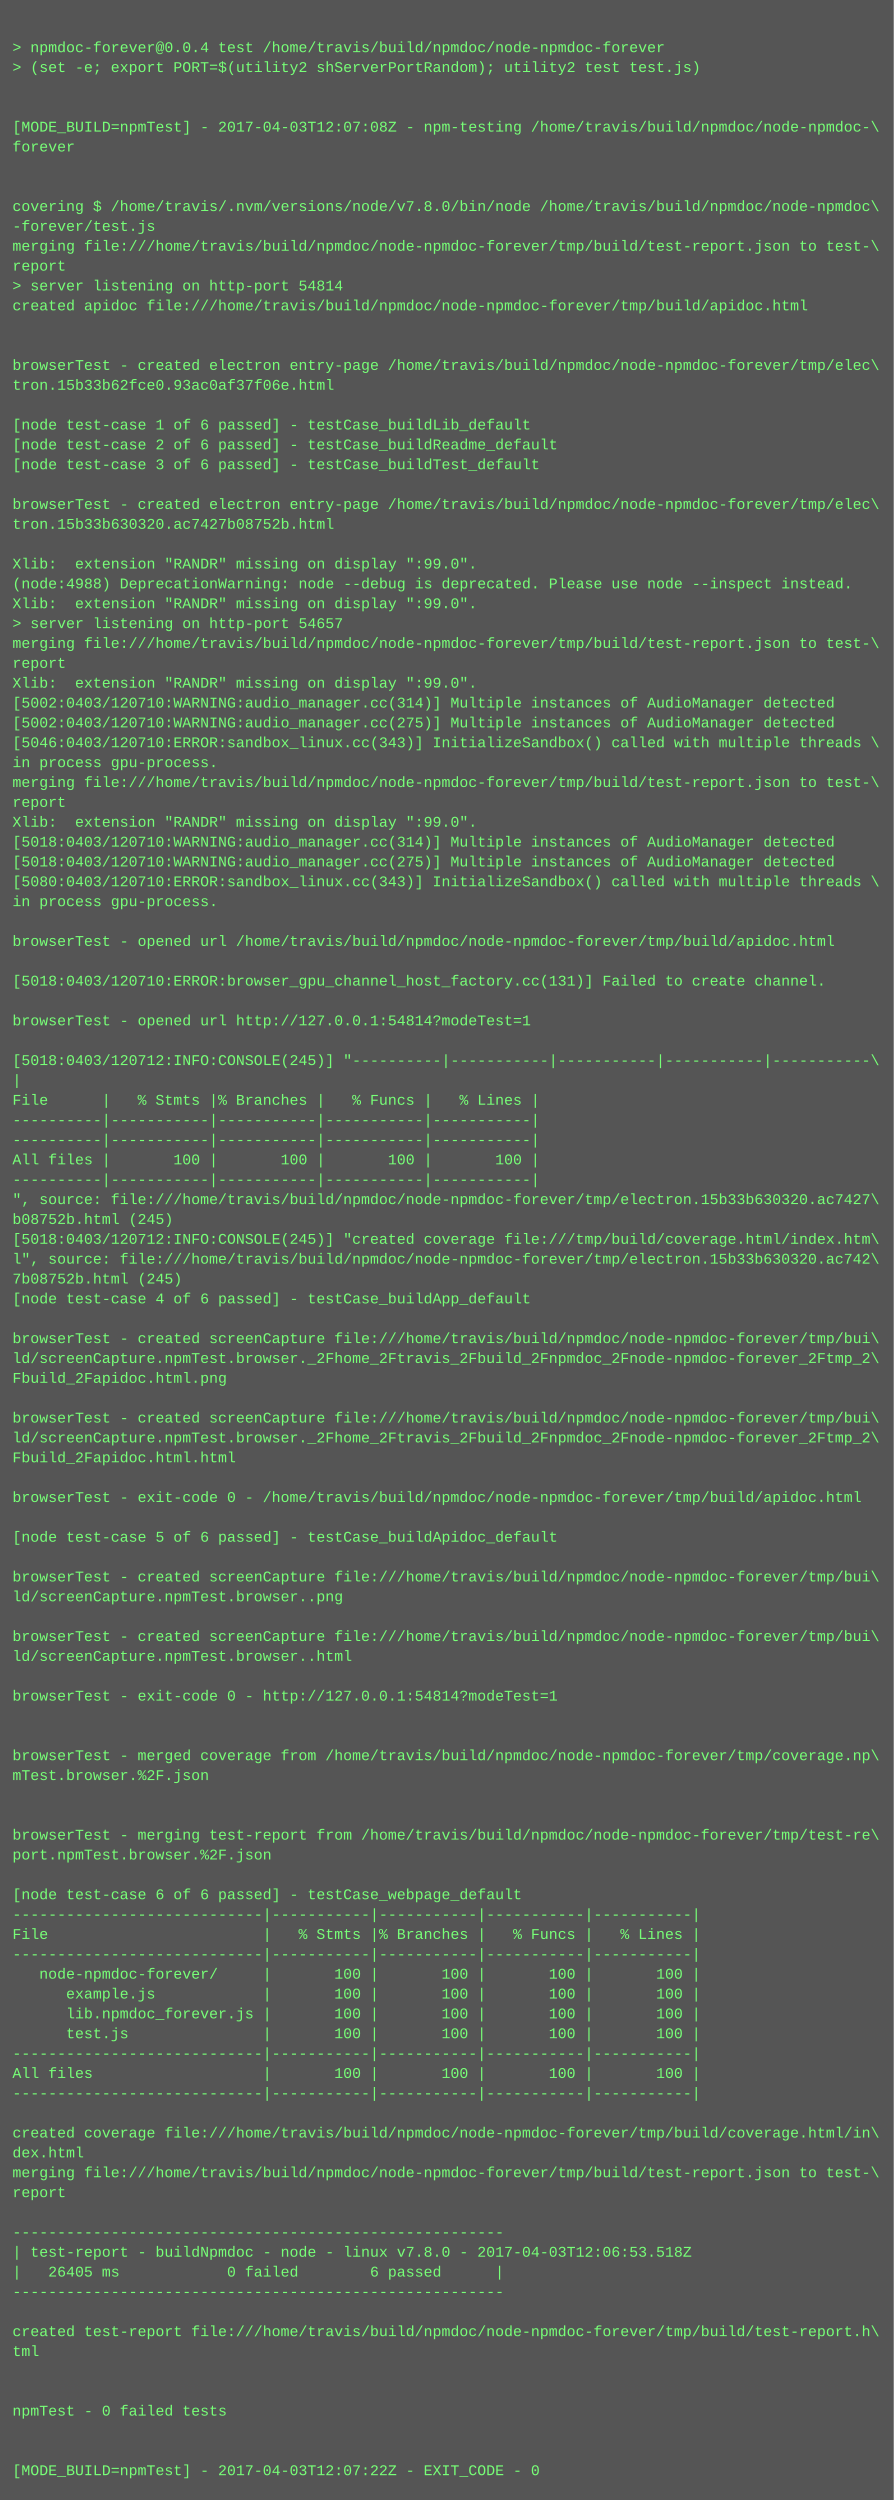
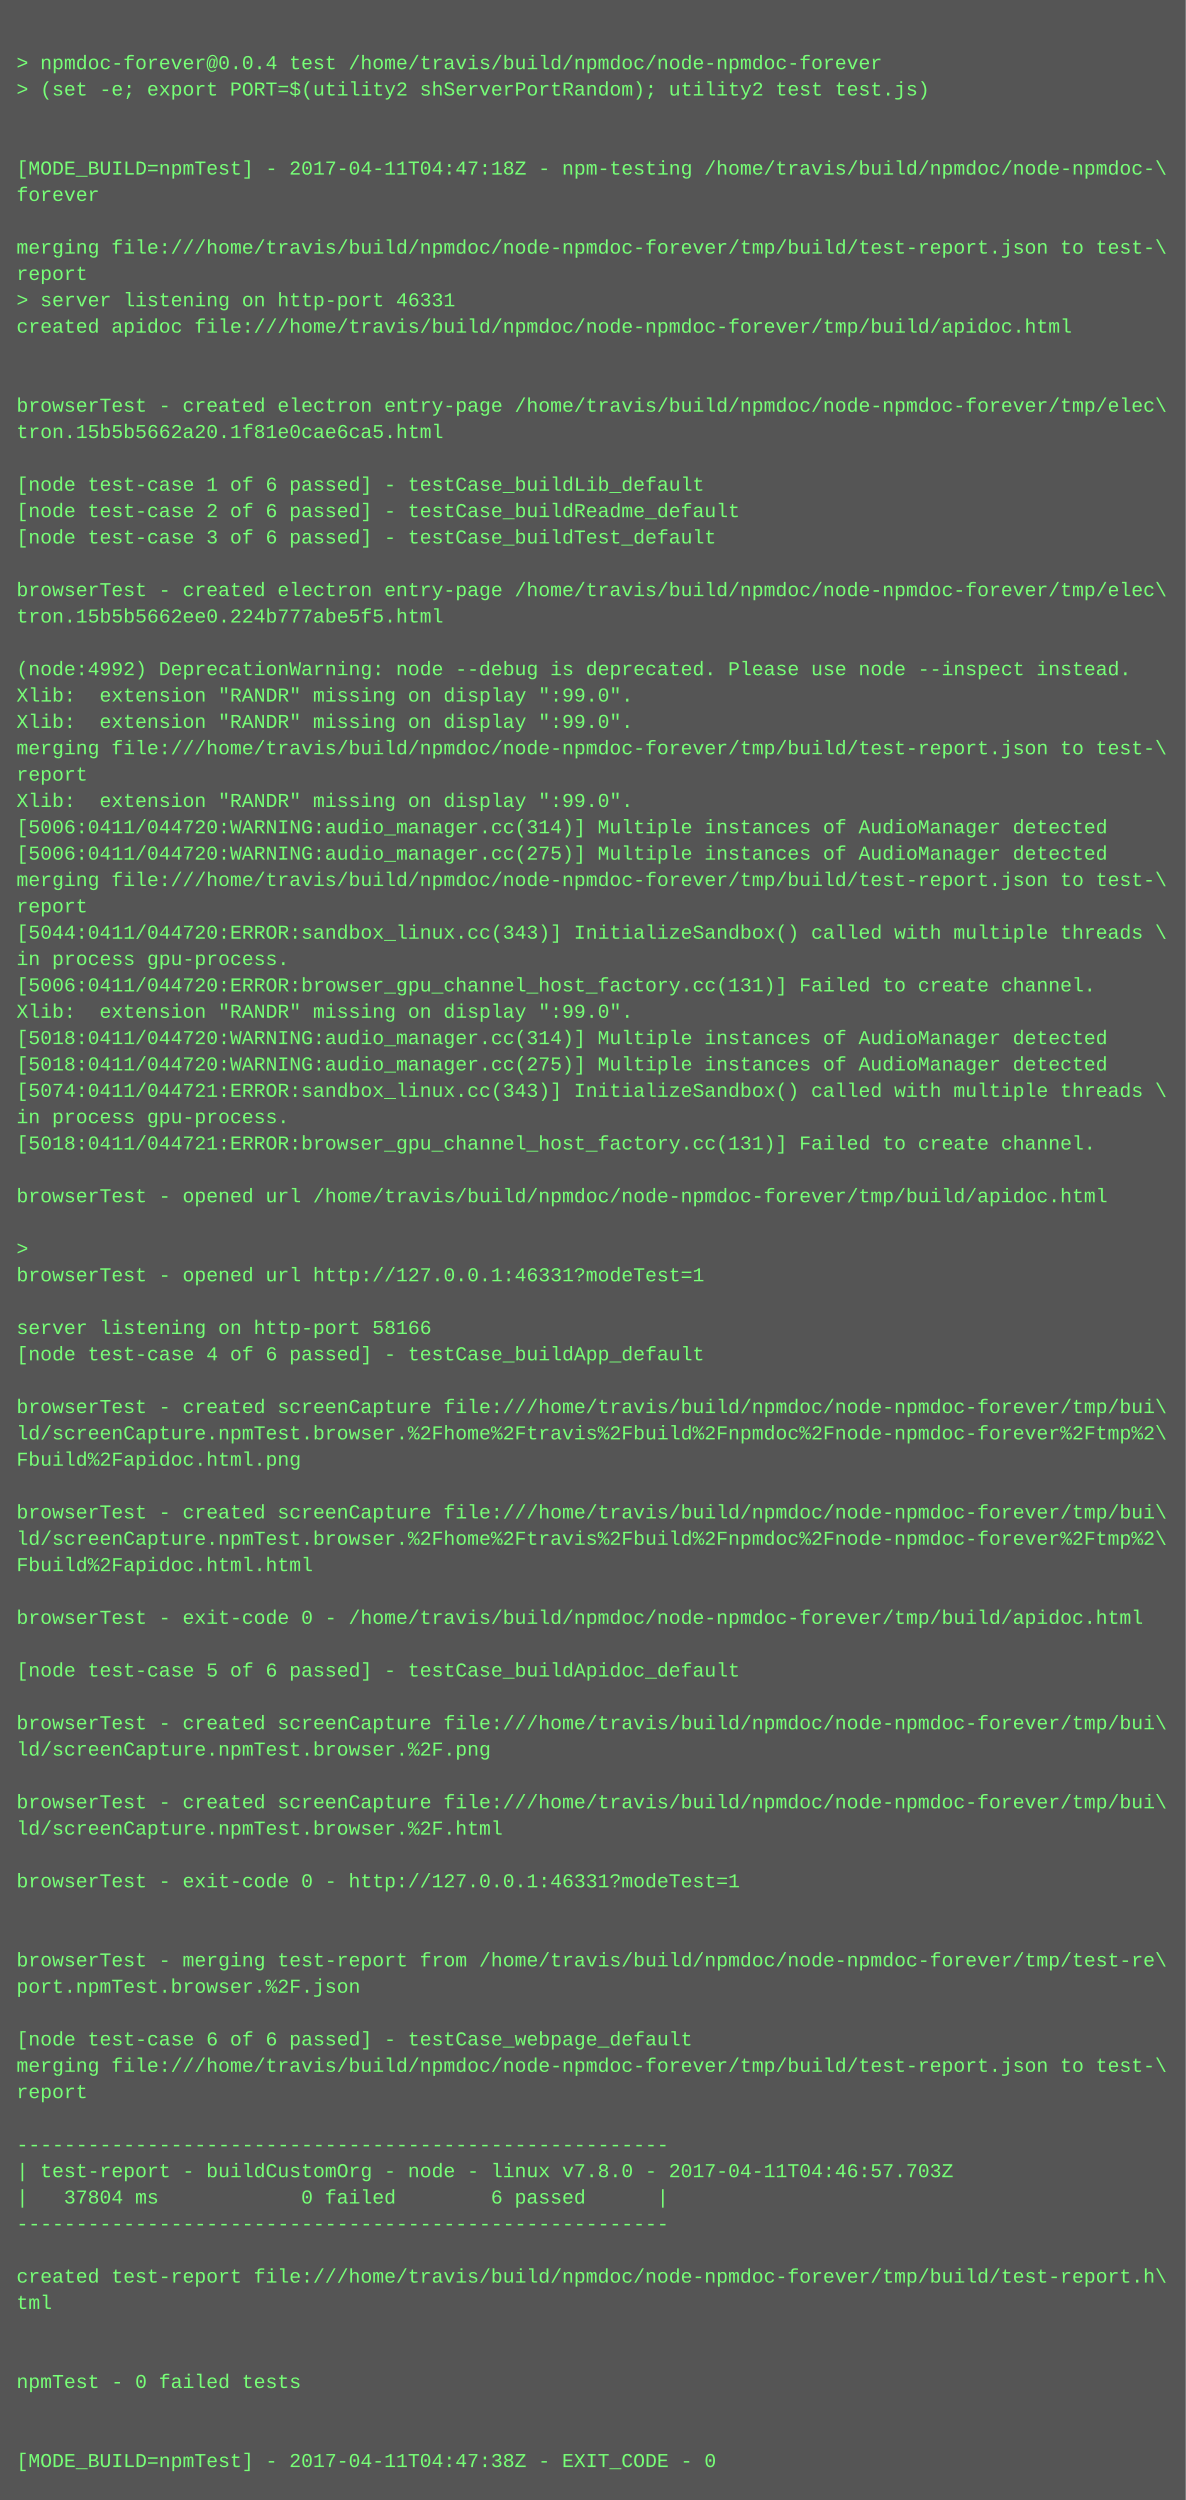
- <svg xmlns="http://www.w3.org/2000/svg" height="2014" width="720">
-   <rect height="2014" fill="#555" width="720" />
+ <svg xmlns="http://www.w3.org/2000/svg" height="1518" width="720">
+   <rect height="1518" fill="#555" width="720" />
  <text fill="#7f7" font-family="Courier New" font-size="12" xml:space="preserve">
    <tspan x="10" y="26" />
    <tspan x="10" y="42">&gt; npmdoc-forever@0.0.4 test /home/travis/build/npmdoc/node-npmdoc-forever</tspan>
    <tspan x="10" y="58">&gt; (set -e; export PORT=$(utility2 shServerPortRandom); utility2 test test.js)</tspan>
    <tspan x="10" y="74" />
    <tspan x="10" y="90" />
-     <tspan x="10" y="106">[MODE_BUILD=npmTest] - 2017-04-03T12:07:08Z - npm-testing /home/travis/build/npmdoc/node-npmdoc-\</tspan>
+     <tspan x="10" y="106">[MODE_BUILD=npmTest] - 2017-04-11T04:47:18Z - npm-testing /home/travis/build/npmdoc/node-npmdoc-\</tspan>
    <tspan x="10" y="122">forever</tspan>
    <tspan x="10" y="138" />
-     <tspan x="10" y="154" />
-     <tspan x="10" y="170">covering $ /home/travis/.nvm/versions/node/v7.8.0/bin/node /home/travis/build/npmdoc/node-npmdoc\</tspan>
-     <tspan x="10" y="186">-forever/test.js</tspan>
-     <tspan x="10" y="202">merging file:///home/travis/build/npmdoc/node-npmdoc-forever/tmp/build/test-report.json to test-\</tspan>
-     <tspan x="10" y="218">report</tspan>
-     <tspan x="10" y="234">&gt; server listening on http-port 54814</tspan>
-     <tspan x="10" y="250">created apidoc file:///home/travis/build/npmdoc/node-npmdoc-forever/tmp/build/apidoc.html</tspan>
-     <tspan x="10" y="266" />
+     <tspan x="10" y="154">merging file:///home/travis/build/npmdoc/node-npmdoc-forever/tmp/build/test-report.json to test-\</tspan>
+     <tspan x="10" y="170">report</tspan>
+     <tspan x="10" y="186">&gt; server listening on http-port 46331</tspan>
+     <tspan x="10" y="202">created apidoc file:///home/travis/build/npmdoc/node-npmdoc-forever/tmp/build/apidoc.html</tspan>
+     <tspan x="10" y="218" />
+     <tspan x="10" y="234" />
+     <tspan x="10" y="250">browserTest - created electron entry-page /home/travis/build/npmdoc/node-npmdoc-forever/tmp/elec\</tspan>
+     <tspan x="10" y="266">tron.15b5b5662a20.1f81e0cae6ca5.html</tspan>
    <tspan x="10" y="282" />
-     <tspan x="10" y="298">browserTest - created electron entry-page /home/travis/build/npmdoc/node-npmdoc-forever/tmp/elec\</tspan>
-     <tspan x="10" y="314">tron.15b33b62fce0.93ac0af37f06e.html</tspan>
-     <tspan x="10" y="330" />
-     <tspan x="10" y="346">[node test-case 1 of 6 passed] - testCase_buildLib_default</tspan>
-     <tspan x="10" y="362">[node test-case 2 of 6 passed] - testCase_buildReadme_default</tspan>
-     <tspan x="10" y="378">[node test-case 3 of 6 passed] - testCase_buildTest_default</tspan>
+     <tspan x="10" y="298">[node test-case 1 of 6 passed] - testCase_buildLib_default</tspan>
+     <tspan x="10" y="314">[node test-case 2 of 6 passed] - testCase_buildReadme_default</tspan>
+     <tspan x="10" y="330">[node test-case 3 of 6 passed] - testCase_buildTest_default</tspan>
+     <tspan x="10" y="346" />
+     <tspan x="10" y="362">browserTest - created electron entry-page /home/travis/build/npmdoc/node-npmdoc-forever/tmp/elec\</tspan>
+     <tspan x="10" y="378">tron.15b5b5662ee0.224b777abe5f5.html</tspan>
    <tspan x="10" y="394" />
-     <tspan x="10" y="410">browserTest - created electron entry-page /home/travis/build/npmdoc/node-npmdoc-forever/tmp/elec\</tspan>
-     <tspan x="10" y="426">tron.15b33b630320.ac7427b08752b.html</tspan>
-     <tspan x="10" y="442" />
-     <tspan x="10" y="458">Xlib:  extension "RANDR" missing on display ":99.0".</tspan>
-     <tspan x="10" y="474">(node:4988) DeprecationWarning: node --debug is deprecated. Please use node --inspect instead.</tspan>
+     <tspan x="10" y="410">(node:4992) DeprecationWarning: node --debug is deprecated. Please use node --inspect instead.</tspan>
+     <tspan x="10" y="426">Xlib:  extension "RANDR" missing on display ":99.0".</tspan>
+     <tspan x="10" y="442">Xlib:  extension "RANDR" missing on display ":99.0".</tspan>
+     <tspan x="10" y="458">merging file:///home/travis/build/npmdoc/node-npmdoc-forever/tmp/build/test-report.json to test-\</tspan>
+     <tspan x="10" y="474">report</tspan>
    <tspan x="10" y="490">Xlib:  extension "RANDR" missing on display ":99.0".</tspan>
-     <tspan x="10" y="506">&gt; server listening on http-port 54657</tspan>
-     <tspan x="10" y="522">merging file:///home/travis/build/npmdoc/node-npmdoc-forever/tmp/build/test-report.json to test-\</tspan>
-     <tspan x="10" y="538">report</tspan>
-     <tspan x="10" y="554">Xlib:  extension "RANDR" missing on display ":99.0".</tspan>
-     <tspan x="10" y="570">[5002:0403/120710:WARNING:audio_manager.cc(314)] Multiple instances of AudioManager detected</tspan>
-     <tspan x="10" y="586">[5002:0403/120710:WARNING:audio_manager.cc(275)] Multiple instances of AudioManager detected</tspan>
-     <tspan x="10" y="602">[5046:0403/120710:ERROR:sandbox_linux.cc(343)] InitializeSandbox() called with multiple threads \</tspan>
-     <tspan x="10" y="618">in process gpu-process. </tspan>
-     <tspan x="10" y="634">merging file:///home/travis/build/npmdoc/node-npmdoc-forever/tmp/build/test-report.json to test-\</tspan>
-     <tspan x="10" y="650">report</tspan>
-     <tspan x="10" y="666">Xlib:  extension "RANDR" missing on display ":99.0".</tspan>
-     <tspan x="10" y="682">[5018:0403/120710:WARNING:audio_manager.cc(314)] Multiple instances of AudioManager detected</tspan>
-     <tspan x="10" y="698">[5018:0403/120710:WARNING:audio_manager.cc(275)] Multiple instances of AudioManager detected</tspan>
-     <tspan x="10" y="714">[5080:0403/120710:ERROR:sandbox_linux.cc(343)] InitializeSandbox() called with multiple threads \</tspan>
-     <tspan x="10" y="730">in process gpu-process. </tspan>
+     <tspan x="10" y="506">[5006:0411/044720:WARNING:audio_manager.cc(314)] Multiple instances of AudioManager detected</tspan>
+     <tspan x="10" y="522">[5006:0411/044720:WARNING:audio_manager.cc(275)] Multiple instances of AudioManager detected</tspan>
+     <tspan x="10" y="538">merging file:///home/travis/build/npmdoc/node-npmdoc-forever/tmp/build/test-report.json to test-\</tspan>
+     <tspan x="10" y="554">report</tspan>
+     <tspan x="10" y="570">[5044:0411/044720:ERROR:sandbox_linux.cc(343)] InitializeSandbox() called with multiple threads \</tspan>
+     <tspan x="10" y="586">in process gpu-process. </tspan>
+     <tspan x="10" y="602">[5006:0411/044720:ERROR:browser_gpu_channel_host_factory.cc(131)] Failed to create channel.</tspan>
+     <tspan x="10" y="618">Xlib:  extension "RANDR" missing on display ":99.0".</tspan>
+     <tspan x="10" y="634">[5018:0411/044720:WARNING:audio_manager.cc(314)] Multiple instances of AudioManager detected</tspan>
+     <tspan x="10" y="650">[5018:0411/044720:WARNING:audio_manager.cc(275)] Multiple instances of AudioManager detected</tspan>
+     <tspan x="10" y="666">[5074:0411/044721:ERROR:sandbox_linux.cc(343)] InitializeSandbox() called with multiple threads \</tspan>
+     <tspan x="10" y="682">in process gpu-process. </tspan>
+     <tspan x="10" y="698">[5018:0411/044721:ERROR:browser_gpu_channel_host_factory.cc(131)] Failed to create channel.</tspan>
+     <tspan x="10" y="714" />
+     <tspan x="10" y="730">browserTest - opened url /home/travis/build/npmdoc/node-npmdoc-forever/tmp/build/apidoc.html</tspan>
    <tspan x="10" y="746" />
-     <tspan x="10" y="762">browserTest - opened url /home/travis/build/npmdoc/node-npmdoc-forever/tmp/build/apidoc.html</tspan>
-     <tspan x="10" y="778" />
-     <tspan x="10" y="794">[5018:0403/120710:ERROR:browser_gpu_channel_host_factory.cc(131)] Failed to create channel.</tspan>
-     <tspan x="10" y="810" />
-     <tspan x="10" y="826">browserTest - opened url http://127.0.0.1:54814?modeTest=1</tspan>
+     <tspan x="10" y="762">&gt; </tspan>
+     <tspan x="10" y="778">browserTest - opened url http://127.0.0.1:46331?modeTest=1</tspan>
+     <tspan x="10" y="794" />
+     <tspan x="10" y="810">server listening on http-port 58166</tspan>
+     <tspan x="10" y="826">[node test-case 4 of 6 passed] - testCase_buildApp_default</tspan>
    <tspan x="10" y="842" />
-     <tspan x="10" y="858">[5018:0403/120712:INFO:CONSOLE(245)] "----------|-----------|-----------|-----------|-----------\</tspan>
-     <tspan x="10" y="874">|</tspan>
-     <tspan x="10" y="890">File      |   % Stmts |% Branches |   % Funcs |   % Lines |</tspan>
-     <tspan x="10" y="906">----------|-----------|-----------|-----------|-----------|</tspan>
-     <tspan x="10" y="922">----------|-----------|-----------|-----------|-----------|</tspan>
-     <tspan x="10" y="938">All files |       100 |       100 |       100 |       100 |</tspan>
-     <tspan x="10" y="954">----------|-----------|-----------|-----------|-----------|</tspan>
-     <tspan x="10" y="970">", source: file:///home/travis/build/npmdoc/node-npmdoc-forever/tmp/electron.15b33b630320.ac7427\</tspan>
-     <tspan x="10" y="986">b08752b.html (245)</tspan>
-     <tspan x="10" y="1002">[5018:0403/120712:INFO:CONSOLE(245)] "created coverage file:///tmp/build/coverage.html/index.htm\</tspan>
-     <tspan x="10" y="1018">l", source: file:///home/travis/build/npmdoc/node-npmdoc-forever/tmp/electron.15b33b630320.ac742\</tspan>
-     <tspan x="10" y="1034">7b08752b.html (245)</tspan>
-     <tspan x="10" y="1050">[node test-case 4 of 6 passed] - testCase_buildApp_default</tspan>
-     <tspan x="10" y="1066" />
-     <tspan x="10" y="1082">browserTest - created screenCapture file:///home/travis/build/npmdoc/node-npmdoc-forever/tmp/bui\</tspan>
-     <tspan x="10" y="1098">ld/screenCapture.npmTest.browser._2Fhome_2Ftravis_2Fbuild_2Fnpmdoc_2Fnode-npmdoc-forever_2Ftmp_2\</tspan>
-     <tspan x="10" y="1114">Fbuild_2Fapidoc.html.png</tspan>
+     <tspan x="10" y="858">browserTest - created screenCapture file:///home/travis/build/npmdoc/node-npmdoc-forever/tmp/bui\</tspan>
+     <tspan x="10" y="874">ld/screenCapture.npmTest.browser.%2Fhome%2Ftravis%2Fbuild%2Fnpmdoc%2Fnode-npmdoc-forever%2Ftmp%2\</tspan>
+     <tspan x="10" y="890">Fbuild%2Fapidoc.html.png</tspan>
+     <tspan x="10" y="906" />
+     <tspan x="10" y="922">browserTest - created screenCapture file:///home/travis/build/npmdoc/node-npmdoc-forever/tmp/bui\</tspan>
+     <tspan x="10" y="938">ld/screenCapture.npmTest.browser.%2Fhome%2Ftravis%2Fbuild%2Fnpmdoc%2Fnode-npmdoc-forever%2Ftmp%2\</tspan>
+     <tspan x="10" y="954">Fbuild%2Fapidoc.html.html</tspan>
+     <tspan x="10" y="970" />
+     <tspan x="10" y="986">browserTest - exit-code 0 - /home/travis/build/npmdoc/node-npmdoc-forever/tmp/build/apidoc.html</tspan>
+     <tspan x="10" y="1002" />
+     <tspan x="10" y="1018">[node test-case 5 of 6 passed] - testCase_buildApidoc_default</tspan>
+     <tspan x="10" y="1034" />
+     <tspan x="10" y="1050">browserTest - created screenCapture file:///home/travis/build/npmdoc/node-npmdoc-forever/tmp/bui\</tspan>
+     <tspan x="10" y="1066">ld/screenCapture.npmTest.browser.%2F.png</tspan>
+     <tspan x="10" y="1082" />
+     <tspan x="10" y="1098">browserTest - created screenCapture file:///home/travis/build/npmdoc/node-npmdoc-forever/tmp/bui\</tspan>
+     <tspan x="10" y="1114">ld/screenCapture.npmTest.browser.%2F.html</tspan>
    <tspan x="10" y="1130" />
-     <tspan x="10" y="1146">browserTest - created screenCapture file:///home/travis/build/npmdoc/node-npmdoc-forever/tmp/bui\</tspan>
-     <tspan x="10" y="1162">ld/screenCapture.npmTest.browser._2Fhome_2Ftravis_2Fbuild_2Fnpmdoc_2Fnode-npmdoc-forever_2Ftmp_2\</tspan>
-     <tspan x="10" y="1178">Fbuild_2Fapidoc.html.html</tspan>
-     <tspan x="10" y="1194" />
-     <tspan x="10" y="1210">browserTest - exit-code 0 - /home/travis/build/npmdoc/node-npmdoc-forever/tmp/build/apidoc.html</tspan>
+     <tspan x="10" y="1146">browserTest - exit-code 0 - http://127.0.0.1:46331?modeTest=1</tspan>
+     <tspan x="10" y="1162" />
+     <tspan x="10" y="1178" />
+     <tspan x="10" y="1194">browserTest - merging test-report from /home/travis/build/npmdoc/node-npmdoc-forever/tmp/test-re\</tspan>
+     <tspan x="10" y="1210">port.npmTest.browser.%2F.json</tspan>
    <tspan x="10" y="1226" />
-     <tspan x="10" y="1242">[node test-case 5 of 6 passed] - testCase_buildApidoc_default</tspan>
-     <tspan x="10" y="1258" />
-     <tspan x="10" y="1274">browserTest - created screenCapture file:///home/travis/build/npmdoc/node-npmdoc-forever/tmp/bui\</tspan>
-     <tspan x="10" y="1290">ld/screenCapture.npmTest.browser..png</tspan>
-     <tspan x="10" y="1306" />
-     <tspan x="10" y="1322">browserTest - created screenCapture file:///home/travis/build/npmdoc/node-npmdoc-forever/tmp/bui\</tspan>
-     <tspan x="10" y="1338">ld/screenCapture.npmTest.browser..html</tspan>
-     <tspan x="10" y="1354" />
-     <tspan x="10" y="1370">browserTest - exit-code 0 - http://127.0.0.1:54814?modeTest=1</tspan>
-     <tspan x="10" y="1386" />
-     <tspan x="10" y="1402" />
-     <tspan x="10" y="1418">browserTest - merged coverage from /home/travis/build/npmdoc/node-npmdoc-forever/tmp/coverage.np\</tspan>
-     <tspan x="10" y="1434">mTest.browser.%2F.json</tspan>
-     <tspan x="10" y="1450" />
+     <tspan x="10" y="1242">[node test-case 6 of 6 passed] - testCase_webpage_default</tspan>
+     <tspan x="10" y="1258">merging file:///home/travis/build/npmdoc/node-npmdoc-forever/tmp/build/test-report.json to test-\</tspan>
+     <tspan x="10" y="1274">report</tspan>
+     <tspan x="10" y="1290" />
+     <tspan x="10" y="1306">-------------------------------------------------------</tspan>
+     <tspan x="10" y="1322">| test-report - buildCustomOrg - node - linux v7.8.0 - 2017-04-11T04:46:57.703Z</tspan>
+     <tspan x="10" y="1338">|   37804 ms            0 failed        6 passed      |</tspan>
+     <tspan x="10" y="1354">-------------------------------------------------------</tspan>
+     <tspan x="10" y="1370" />
+     <tspan x="10" y="1386">created test-report file:///home/travis/build/npmdoc/node-npmdoc-forever/tmp/build/test-report.h\</tspan>
+     <tspan x="10" y="1402">tml</tspan>
+     <tspan x="10" y="1418" />
+     <tspan x="10" y="1434" />
+     <tspan x="10" y="1450">npmTest - 0 failed tests</tspan>
    <tspan x="10" y="1466" />
-     <tspan x="10" y="1482">browserTest - merging test-report from /home/travis/build/npmdoc/node-npmdoc-forever/tmp/test-re\</tspan>
-     <tspan x="10" y="1498">port.npmTest.browser.%2F.json</tspan>
-     <tspan x="10" y="1514" />
-     <tspan x="10" y="1530">[node test-case 6 of 6 passed] - testCase_webpage_default</tspan>
-     <tspan x="10" y="1546">----------------------------|-----------|-----------|-----------|-----------|</tspan>
-     <tspan x="10" y="1562">File                        |   % Stmts |% Branches |   % Funcs |   % Lines |</tspan>
-     <tspan x="10" y="1578">----------------------------|-----------|-----------|-----------|-----------|</tspan>
-     <tspan x="10" y="1594">   node-npmdoc-forever/     |       100 |       100 |       100 |       100 |</tspan>
-     <tspan x="10" y="1610">      example.js            |       100 |       100 |       100 |       100 |</tspan>
-     <tspan x="10" y="1626">      lib.npmdoc_forever.js |       100 |       100 |       100 |       100 |</tspan>
-     <tspan x="10" y="1642">      test.js               |       100 |       100 |       100 |       100 |</tspan>
-     <tspan x="10" y="1658">----------------------------|-----------|-----------|-----------|-----------|</tspan>
-     <tspan x="10" y="1674">All files                   |       100 |       100 |       100 |       100 |</tspan>
-     <tspan x="10" y="1690">----------------------------|-----------|-----------|-----------|-----------|</tspan>
-     <tspan x="10" y="1706" />
-     <tspan x="10" y="1722">created coverage file:///home/travis/build/npmdoc/node-npmdoc-forever/tmp/build/coverage.html/in\</tspan>
-     <tspan x="10" y="1738">dex.html</tspan>
-     <tspan x="10" y="1754">merging file:///home/travis/build/npmdoc/node-npmdoc-forever/tmp/build/test-report.json to test-\</tspan>
-     <tspan x="10" y="1770">report</tspan>
-     <tspan x="10" y="1786" />
-     <tspan x="10" y="1802">-------------------------------------------------------</tspan>
-     <tspan x="10" y="1818">| test-report - buildNpmdoc - node - linux v7.8.0 - 2017-04-03T12:06:53.518Z</tspan>
-     <tspan x="10" y="1834">|   26405 ms            0 failed        6 passed      |</tspan>
-     <tspan x="10" y="1850">-------------------------------------------------------</tspan>
-     <tspan x="10" y="1866" />
-     <tspan x="10" y="1882">created test-report file:///home/travis/build/npmdoc/node-npmdoc-forever/tmp/build/test-report.h\</tspan>
-     <tspan x="10" y="1898">tml</tspan>
-     <tspan x="10" y="1914" />
-     <tspan x="10" y="1930" />
-     <tspan x="10" y="1946">npmTest - 0 failed tests</tspan>
-     <tspan x="10" y="1962" />
-     <tspan x="10" y="1978" />
-     <tspan x="10" y="1994">[MODE_BUILD=npmTest] - 2017-04-03T12:07:22Z - EXIT_CODE - 0</tspan>
+     <tspan x="10" y="1482" />
+     <tspan x="10" y="1498">[MODE_BUILD=npmTest] - 2017-04-11T04:47:38Z - EXIT_CODE - 0</tspan>
  </text>
</svg>
